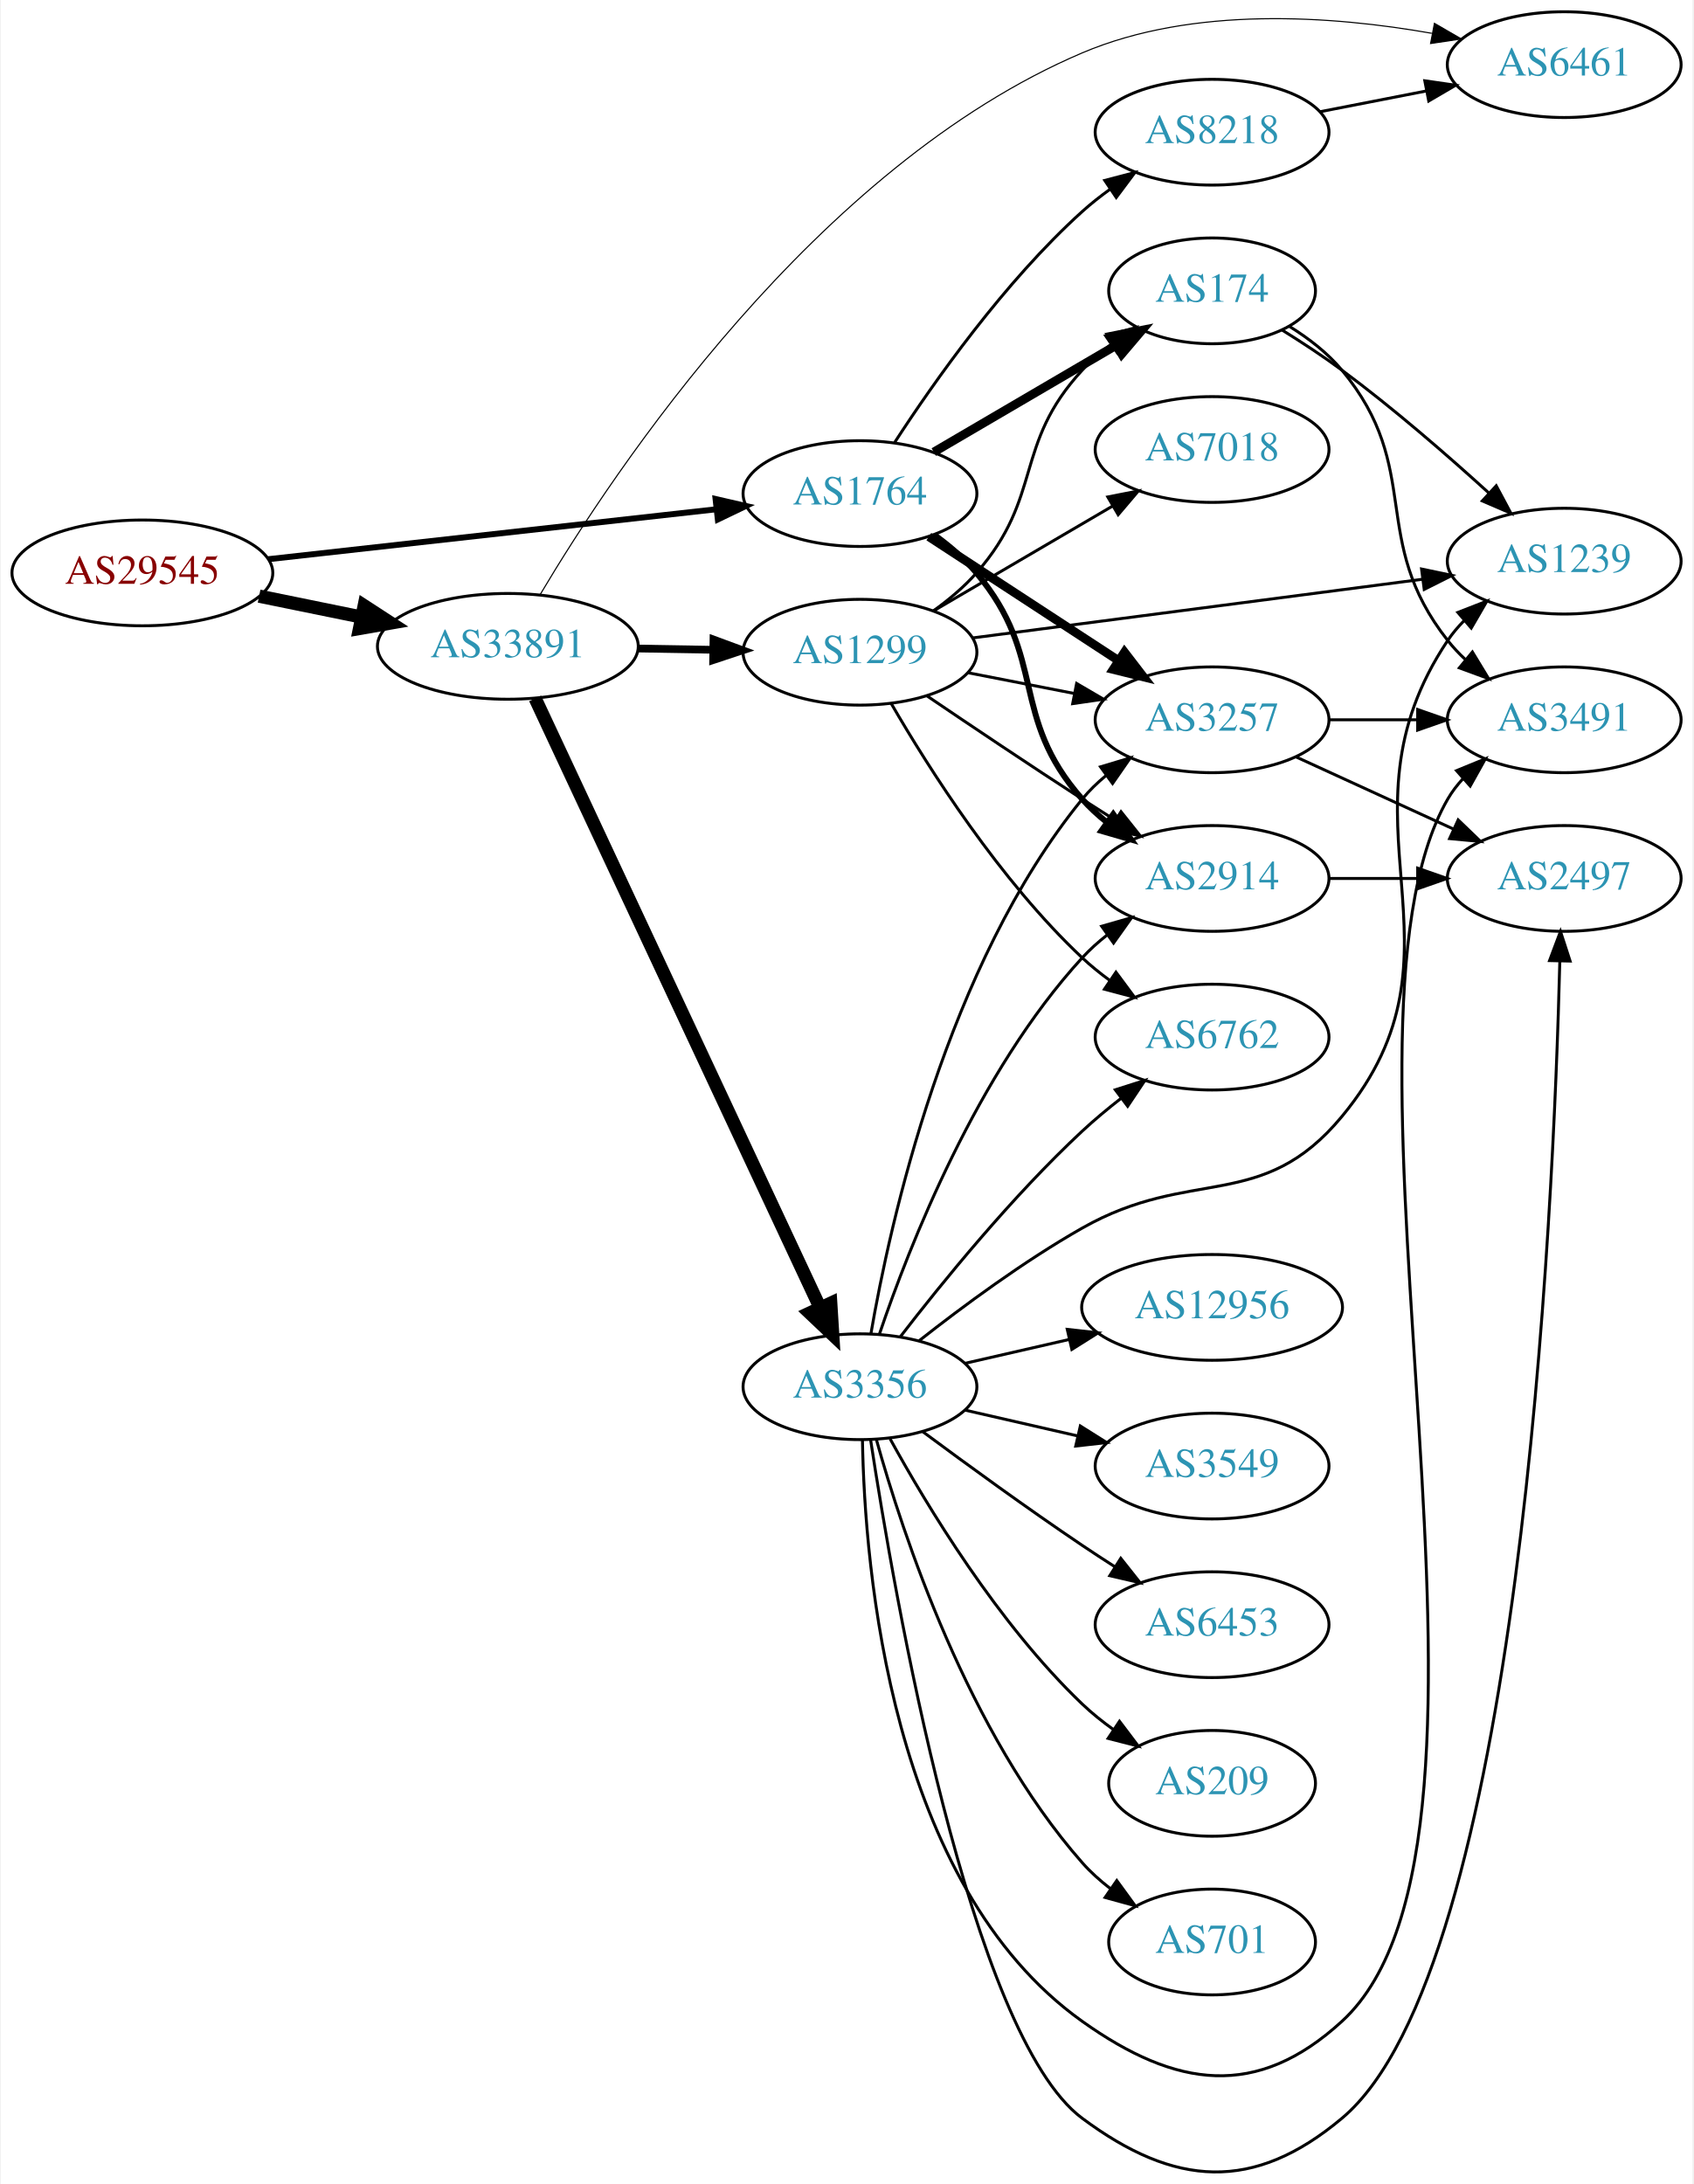
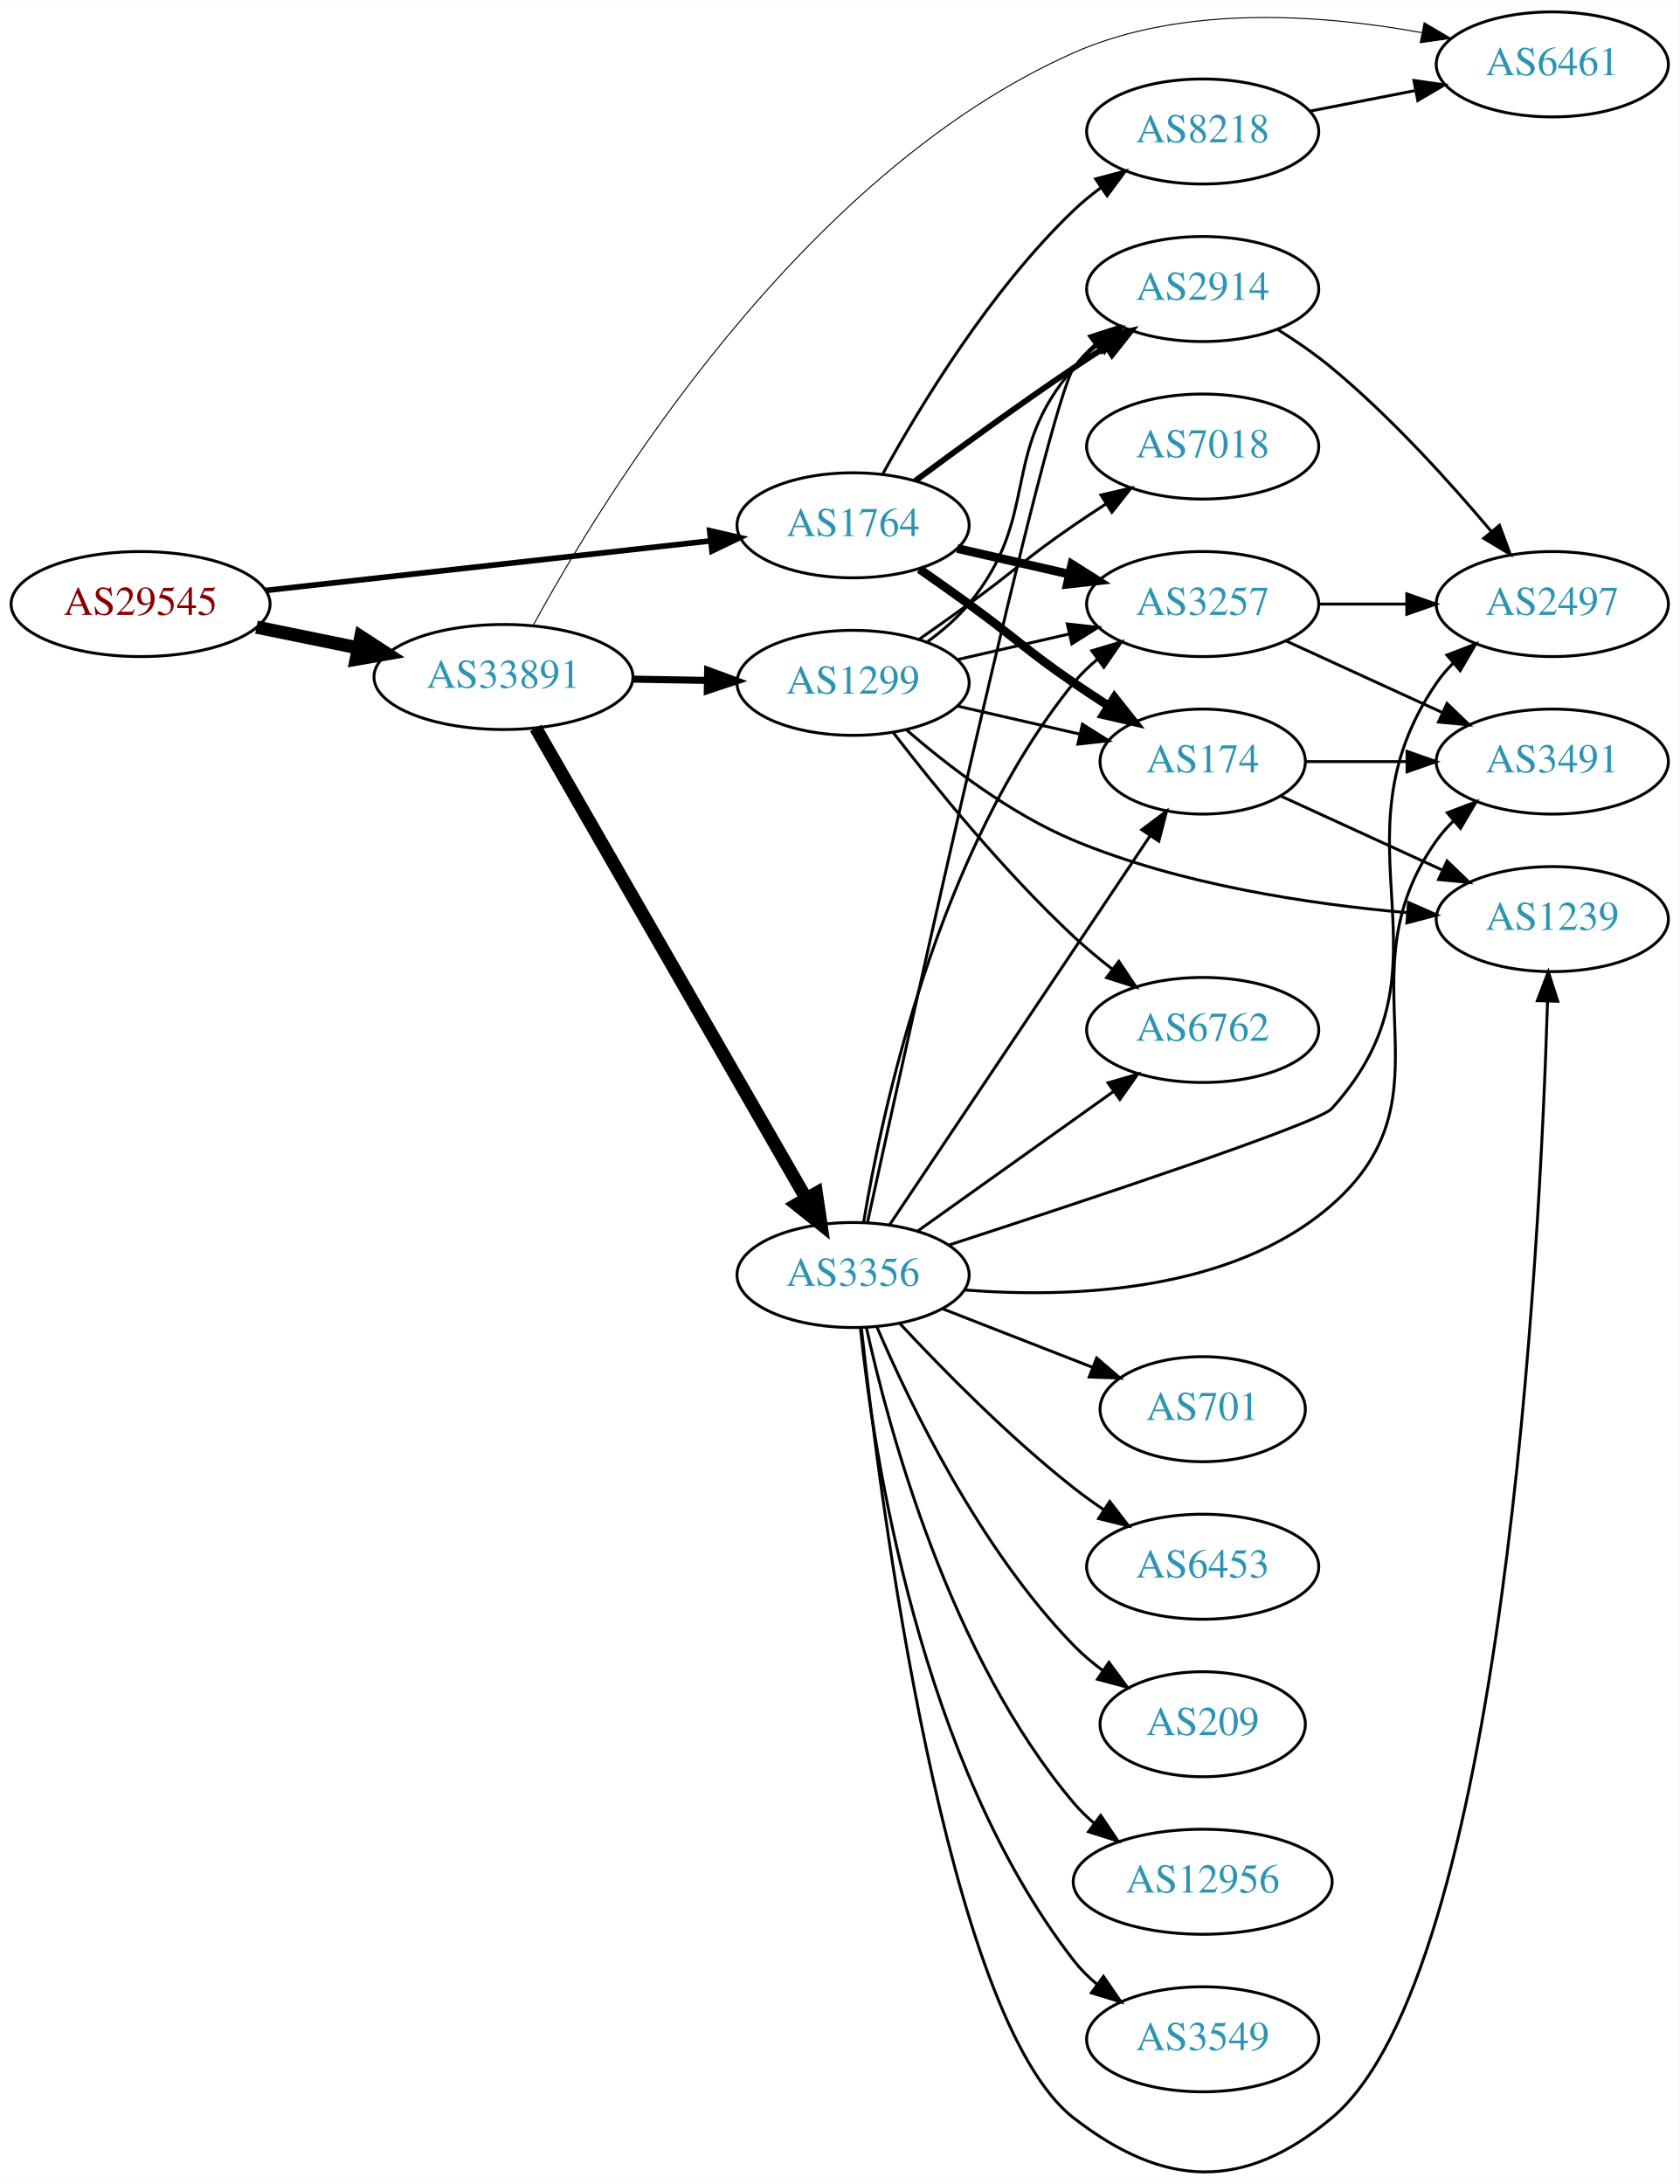
- <svg xmlns="http://www.w3.org/2000/svg" xmlns:xlink="http://www.w3.org/1999/xlink" width="576pt" height="743pt" viewBox="0.00 0.00 575.76 743.37">
-   <g id="graph0" class="graph" transform="scale(1 1) rotate(0) translate(4 739.374)">
-     <polygon fill="white" stroke="none" points="-4,4 -4,-739.374 571.762,-739.374 571.762,4 -4,4" />
+ <svg xmlns="http://www.w3.org/2000/svg" xmlns:xlink="http://www.w3.org/1999/xlink" width="576pt" height="749pt" viewBox="0.00 0.00 575.76 748.53">
+   <g id="graph0" class="graph" transform="scale(1 1) rotate(0) translate(4 744.531)">
+     <polygon fill="white" stroke="none" points="-4,4 -4,-744.531 571.762,-744.531 571.762,4 -4,4" />
    <g id="node1" class="node">
      <g id="a_node1">
        <a xlink:href="/asn/29545" xlink:title="AS29545 ~ Ringstrasse 5 [AT]">
-           <ellipse fill="#ffffff" stroke="black" cx="44.196" cy="-544.374" rx="44.393" ry="18" />
-           <text text-anchor="middle" x="44.196" y="-540.674" font-family="Times,serif" font-size="14.00" fill="#880000">AS29545</text>
+           <ellipse fill="#ffffff" stroke="black" cx="44.196" cy="-537.531" rx="44.393" ry="18" />
+           <text text-anchor="middle" x="44.196" y="-533.831" font-family="Times,serif" font-size="14.00" fill="#880000">AS29545</text>
        </a>
      </g>
    </g>
    <g id="node2" class="node">
      <g id="a_node2">
        <a xlink:href="/asn/1764" xlink:title="AS1764 ~ NEXTLAYER-AS [AT]">
-           <ellipse fill="#ffffff" stroke="black" cx="288.431" cy="-571.374" rx="39.794" ry="18" />
-           <text text-anchor="middle" x="288.431" y="-567.674" font-family="Times,serif" font-size="14.00" fill="#2c94b3">AS1764</text>
+           <ellipse fill="#ffffff" stroke="black" cx="288.431" cy="-564.531" rx="39.794" ry="18" />
+           <text text-anchor="middle" x="288.431" y="-560.831" font-family="Times,serif" font-size="14.00" fill="#2c94b3">AS1764</text>
        </a>
      </g>
    </g>
    <g id="edge1" class="edge">
-       <path fill="none" stroke="black" stroke-width="2.025" d="M87.114,-549.046C129.575,-553.779 195.163,-561.089 239.624,-566.045" />
-       <polygon fill="black" stroke="black" stroke-width="2.025" points="239.281,-569.528 249.608,-567.158 240.057,-562.571 239.281,-569.528" />
+       <path fill="none" stroke="black" stroke-width="1.929" d="M87.114,-542.204C129.575,-546.937 195.163,-554.247 239.624,-559.203" />
+       <polygon fill="black" stroke="black" stroke-width="1.929" points="239.281,-562.686 249.608,-560.316 240.057,-555.729 239.281,-562.686" />
    </g>
    <g id="node3" class="node">
      <g id="a_node3">
        <a xlink:href="/asn/33891" xlink:title="AS33891 ~ CORE-BACKBONE GMBH GLOBAL NETWORK [DE]">
-           <ellipse fill="#ffffff" stroke="black" cx="168.588" cy="-519.374" rx="44.393" ry="18" />
-           <text text-anchor="middle" x="168.588" y="-515.674" font-family="Times,serif" font-size="14.00" fill="#2c94b3">AS33891</text>
+           <ellipse fill="#ffffff" stroke="black" cx="168.588" cy="-512.531" rx="44.393" ry="18" />
+           <text text-anchor="middle" x="168.588" y="-508.831" font-family="Times,serif" font-size="14.00" fill="#2c94b3">AS33891</text>
        </a>
      </g>
    </g>
    <g id="edge2" class="edge">
-       <path fill="none" stroke="black" stroke-width="4.5" d="M83.922,-536.463C94.972,-534.206 107.157,-531.717 118.728,-529.354" />
-       <polygon fill="black" stroke="black" stroke-width="4.5" points="119.685,-533.177 128.694,-527.318 118.109,-525.462 119.685,-533.177" />
+       <path fill="none" stroke="black" stroke-width="4.5" d="M83.922,-529.621C94.972,-527.364 107.157,-524.875 118.728,-522.512" />
+       <polygon fill="black" stroke="black" stroke-width="4.5" points="119.685,-526.335 128.694,-520.476 118.109,-518.62 119.685,-526.335" />
    </g>
    <g id="node4" class="node">
      <g id="a_node4">
        <a xlink:href="/asn/2914" xlink:title="AS2914 ~ NTT America, Inc. [US]">
-           <ellipse fill="#ffffff" stroke="black" cx="408.273" cy="-440.374" rx="39.794" ry="18" />
-           <text text-anchor="middle" x="408.273" y="-436.674" font-family="Times,serif" font-size="14.00" fill="#2c94b3">AS2914</text>
+           <ellipse fill="#ffffff" stroke="black" cx="408.273" cy="-645.531" rx="39.794" ry="18" />
+           <text text-anchor="middle" x="408.273" y="-641.831" font-family="Times,serif" font-size="14.00" fill="#2c94b3">AS2914</text>
        </a>
      </g>
    </g>
    <g id="edge3" class="edge">
-       <path fill="none" stroke="black" stroke-width="2" d="M313.944,-557.161C319.042,-553.448 324.074,-549.135 328.077,-544.374 352.39,-515.459 339.033,-495.657 364.077,-467.374 366.569,-464.56 369.424,-461.936 372.453,-459.517" />
-       <polygon fill="black" stroke="black" stroke-width="2" points="374.638,-462.257 380.747,-453.601 370.573,-456.558 374.638,-462.257" />
+       <path fill="none" stroke="black" stroke-width="2" d="M309.761,-579.808C324.623,-590.836 345.368,-605.938 364.077,-618.531 367.626,-620.92 371.377,-623.371 375.125,-625.774" />
+       <polygon fill="black" stroke="black" stroke-width="2" points="373.451,-628.856 383.774,-631.244 377.193,-622.94 373.451,-628.856" />
    </g>
    <g id="node5" class="node">
      <g id="a_node5">
-         <a xlink:href="/asn/174" xlink:title="AS174 ~ Cogent Communications [US]">
-           <ellipse fill="#ffffff" stroke="black" cx="408.273" cy="-640.374" rx="35.194" ry="18" />
-           <text text-anchor="middle" x="408.273" y="-636.674" font-family="Times,serif" font-size="14.00" fill="#2c94b3">AS174</text>
+         <a xlink:href="/asn/8218" xlink:title="AS8218 ~ legacy Neotelecoms [FR]">
+           <ellipse fill="#ffffff" stroke="black" cx="408.273" cy="-699.531" rx="39.794" ry="18" />
+           <text text-anchor="middle" x="408.273" y="-695.831" font-family="Times,serif" font-size="14.00" fill="#2c94b3">AS8218</text>
        </a>
      </g>
    </g>
    <g id="edge4" class="edge">
-       <path fill="none" stroke="black" stroke-width="3" d="M313.562,-585.503C331.467,-595.987 356.048,-610.38 375.543,-621.794" />
-       <polygon fill="black" stroke="black" stroke-width="3" points="373.977,-624.934 384.375,-626.966 377.514,-618.893 373.977,-624.934" />
+       <path fill="none" stroke="black" d="M298.672,-582.245C311.218,-605.092 335.394,-645.142 364.077,-672.531 366.946,-675.27 370.134,-677.878 373.443,-680.317" />
+       <polygon fill="black" stroke="black" points="371.567,-683.273 381.803,-686.008 375.507,-677.487 371.567,-683.273" />
    </g>
    <g id="node6" class="node">
      <g id="a_node6">
-         <a xlink:href="/asn/3257" xlink:title="AS3257 ~ GTT [DE]">
-           <ellipse fill="#ffffff" stroke="black" cx="408.273" cy="-494.374" rx="39.794" ry="18" />
-           <text text-anchor="middle" x="408.273" y="-490.674" font-family="Times,serif" font-size="14.00" fill="#2c94b3">AS3257</text>
+         <a xlink:href="/asn/174" xlink:title="AS174 ~ Cogent Communications [US]">
+           <ellipse fill="#ffffff" stroke="black" cx="408.273" cy="-483.531" rx="35.194" ry="18" />
+           <text text-anchor="middle" x="408.273" y="-479.831" font-family="Times,serif" font-size="14.00" fill="#2c94b3">AS174</text>
        </a>
      </g>
    </g>
    <g id="edge5" class="edge">
-       <path fill="none" stroke="black" stroke-width="3" d="M311.873,-556.709C330.139,-544.774 356.116,-527.801 376.351,-514.578" />
-       <polygon fill="black" stroke="black" stroke-width="3" points="378.457,-517.383 384.914,-508.983 374.628,-511.523 378.457,-517.383" />
+       <path fill="none" stroke="black" stroke-width="3" d="M311.188,-549.522C316.722,-545.652 322.641,-541.467 328.077,-537.531 344.277,-525.803 347.583,-521.842 364.077,-510.531 367.872,-507.929 371.909,-505.269 375.933,-502.683" />
+       <polygon fill="black" stroke="black" stroke-width="3" points="378.039,-505.492 384.62,-497.189 374.298,-499.576 378.039,-505.492" />
    </g>
    <g id="node7" class="node">
      <g id="a_node7">
-         <a xlink:href="/asn/8218" xlink:title="AS8218 ~ legacy Neotelecoms [FR]">
-           <ellipse fill="#ffffff" stroke="black" cx="408.273" cy="-694.374" rx="39.794" ry="18" />
-           <text text-anchor="middle" x="408.273" y="-690.674" font-family="Times,serif" font-size="14.00" fill="#2c94b3">AS8218</text>
+         <a xlink:href="/asn/3257" xlink:title="AS3257 ~ GTT [DE]">
+           <ellipse fill="#ffffff" stroke="black" cx="408.273" cy="-537.531" rx="39.794" ry="18" />
+           <text text-anchor="middle" x="408.273" y="-533.831" font-family="Times,serif" font-size="14.00" fill="#2c94b3">AS3257</text>
        </a>
      </g>
    </g>
    <g id="edge6" class="edge">
-       <path fill="none" stroke="black" d="M300.258,-588.817C313.544,-609.287 337.591,-643.467 364.077,-667.374 367.021,-670.031 370.259,-672.586 373.598,-674.992" />
-       <polygon fill="black" stroke="black" points="371.744,-677.964 381.995,-680.644 375.653,-672.157 371.744,-677.964" />
-     </g>
-     <g id="node11" class="node">
-       <g id="a_node11">
+       <path fill="none" stroke="black" stroke-width="3" d="M324.15,-556.577C336.15,-553.827 349.771,-550.706 362.463,-547.798" />
+       <polygon fill="black" stroke="black" stroke-width="3" points="363.429,-551.168 372.395,-545.523 361.866,-544.345 363.429,-551.168" />
+     </g>
+     <g id="node8" class="node">
+       <g id="a_node8">
        <a xlink:href="/asn/6461" xlink:title="AS6461 ~ Zayo Bandwidth [US]">
-           <ellipse fill="#ffffff" stroke="black" cx="528.116" cy="-717.374" rx="39.794" ry="18" />
-           <text text-anchor="middle" x="528.116" y="-713.674" font-family="Times,serif" font-size="14.00" fill="#2c94b3">AS6461</text>
-         </a>
-       </g>
-     </g>
-     <g id="edge15" class="edge">
-       <path fill="none" stroke="black" stroke-width="0.375" d="M179.635,-537.097C204.468,-578.853 273.361,-682.787 364.077,-721.374 401.857,-737.443 449.145,-734.026 483.049,-728.041" />
-       <polygon fill="black" stroke="black" stroke-width="0.375" points="483.95,-731.432 493.116,-726.12 482.638,-724.556 483.95,-731.432" />
+           <ellipse fill="#ffffff" stroke="black" cx="528.116" cy="-722.531" rx="39.794" ry="18" />
+           <text text-anchor="middle" x="528.116" y="-718.831" font-family="Times,serif" font-size="14.00" fill="#2c94b3">AS6461</text>
+         </a>
+       </g>
+     </g>
+     <g id="edge14" class="edge">
+       <path fill="none" stroke="black" stroke-width="0.346" d="M178.809,-530.304C202.526,-573.805 270.419,-685.092 364.077,-726.531 401.739,-743.195 449.236,-739.632 483.235,-733.447" />
+       <polygon fill="black" stroke="black" stroke-width="0.346" points="484.19,-736.826 493.327,-731.463 482.839,-729.958 484.19,-736.826" />
    </g>
    <g id="node12" class="node">
      <g id="a_node12">
        <a xlink:href="/asn/3356" xlink:title="AS3356 ~ Level 3 Parent, LLC [US]">
-           <ellipse fill="#ffffff" stroke="black" cx="288.431" cy="-267.374" rx="39.794" ry="18" />
-           <text text-anchor="middle" x="288.431" y="-263.674" font-family="Times,serif" font-size="14.00" fill="#2c94b3">AS3356</text>
+           <ellipse fill="#ffffff" stroke="black" cx="288.431" cy="-307.531" rx="39.794" ry="18" />
+           <text text-anchor="middle" x="288.431" y="-303.831" font-family="Times,serif" font-size="14.00" fill="#2c94b3">AS3356</text>
        </a>
      </g>
    </g>
    <g id="edge13" class="edge">
-       <path fill="none" stroke="black" stroke-width="4.5" d="M177.875,-501.653C198.202,-458.186 250.635,-346.06 274.841,-294.296" />
-       <polygon fill="black" stroke="black" stroke-width="4.5" points="278.484,-295.801 279.153,-285.074 271.351,-292.465 278.484,-295.801" />
+       <path fill="none" stroke="black" stroke-width="4.5" d="M179.635,-495.053C200.334,-459.046 247.831,-376.419 272.279,-333.89" />
+       <polygon fill="black" stroke="black" stroke-width="4.5" points="275.839,-335.597 277.409,-324.965 269.012,-331.673 275.839,-335.597" />
    </g>
    <g id="node13" class="node">
      <g id="a_node13">
        <a xlink:href="/asn/1299" xlink:title="AS1299 ~ Telia Carrier [EU]">
-           <ellipse fill="#ffffff" stroke="black" cx="288.431" cy="-517.374" rx="39.794" ry="18" />
-           <text text-anchor="middle" x="288.431" y="-513.674" font-family="Times,serif" font-size="14.00" fill="#2c94b3">AS1299</text>
-         </a>
-       </g>
-     </g>
-     <g id="edge14" class="edge">
-       <path fill="none" stroke="black" stroke-width="2.625" d="M212.799,-518.64C221.112,-518.499 229.875,-518.35 238.357,-518.206" />
-       <polygon fill="black" stroke="black" stroke-width="2.625" points="238.576,-521.703 248.516,-518.034 238.458,-514.704 238.576,-521.703" />
+           <ellipse fill="#ffffff" stroke="black" cx="288.431" cy="-510.531" rx="39.794" ry="18" />
+           <text text-anchor="middle" x="288.431" y="-506.831" font-family="Times,serif" font-size="14.00" fill="#2c94b3">AS1299</text>
+         </a>
+       </g>
+     </g>
+     <g id="edge15" class="edge">
+       <path fill="none" stroke="black" stroke-width="2.423" d="M212.799,-511.798C221.112,-511.657 229.875,-511.508 238.357,-511.364" />
+       <polygon fill="black" stroke="black" stroke-width="2.423" points="238.576,-514.861 248.516,-511.192 238.458,-507.862 238.576,-514.861" />
+     </g>
+     <g id="node9" class="node">
+       <g id="a_node9">
+         <a xlink:href="/asn/2497" xlink:title="AS2497 ~ Internet Initiative Japan Inc. [JP]">
+           <ellipse fill="#ffffff" stroke="black" cx="528.116" cy="-537.531" rx="39.794" ry="18" />
+           <text text-anchor="middle" x="528.116" y="-533.831" font-family="Times,serif" font-size="14.00" fill="#2c94b3">AS2497</text>
+         </a>
+       </g>
+     </g>
+     <g id="edge8" class="edge">
+       <path fill="none" stroke="black" d="M433.826,-631.767C440.135,-627.811 446.751,-623.274 452.469,-618.531 472.835,-601.64 492.991,-579.347 507.216,-562.425" />
+       <polygon fill="black" stroke="black" points="510.016,-564.531 513.697,-554.596 504.624,-560.067 510.016,-564.531" />
+     </g>
+     <g id="edge7" class="edge">
+       <path fill="none" stroke="black" d="M444.95,-706.495C456.381,-708.726 469.203,-711.228 481.257,-713.581" />
+       <polygon fill="black" stroke="black" points="480.669,-717.032 491.154,-715.513 482.01,-710.162 480.669,-717.032" />
    </g>
    <g id="node10" class="node">
      <g id="a_node10">
-         <a xlink:href="/asn/2497" xlink:title="AS2497 ~ Internet Initiative Japan Inc. [JP]">
-           <ellipse fill="#ffffff" stroke="black" cx="528.116" cy="-440.374" rx="39.794" ry="18" />
-           <text text-anchor="middle" x="528.116" y="-436.674" font-family="Times,serif" font-size="14.00" fill="#2c94b3">AS2497</text>
+         <a xlink:href="/asn/3491" xlink:title="AS3491 ~ PCCW Global, Inc. [US]">
+           <ellipse fill="#ffffff" stroke="black" cx="528.116" cy="-483.531" rx="39.794" ry="18" />
+           <text text-anchor="middle" x="528.116" y="-479.831" font-family="Times,serif" font-size="14.00" fill="#2c94b3">AS3491</text>
        </a>
      </g>
    </g>
    <g id="edge9" class="edge">
-       <path fill="none" stroke="black" d="M448.186,-440.374C457.739,-440.374 468.089,-440.374 478.052,-440.374" />
-       <polygon fill="black" stroke="black" points="478.244,-443.874 488.244,-440.374 478.244,-436.874 478.244,-443.874" />
-     </g>
-     <g id="node8" class="node">
-       <g id="a_node8">
+       <path fill="none" stroke="black" d="M443.675,-483.531C454.499,-483.531 466.667,-483.531 478.294,-483.531" />
+       <polygon fill="black" stroke="black" points="478.325,-487.032 488.325,-483.531 478.324,-480.032 478.325,-487.032" />
+     </g>
+     <g id="node11" class="node">
+       <g id="a_node11">
        <a xlink:href="/asn/1239" xlink:title="AS1239 ~ Sprint [US]">
-           <ellipse fill="#ffffff" stroke="black" cx="528.116" cy="-548.374" rx="39.794" ry="18" />
-           <text text-anchor="middle" x="528.116" y="-544.674" font-family="Times,serif" font-size="14.00" fill="#2c94b3">AS1239</text>
-         </a>
-       </g>
-     </g>
-     <g id="edge7" class="edge">
-       <path fill="none" stroke="black" d="M432.139,-627.014C438.836,-622.855 446.074,-618.111 452.469,-613.374 469.946,-600.428 488.387,-584.396 502.567,-571.493" />
-       <polygon fill="black" stroke="black" points="504.979,-574.03 509.974,-564.686 500.243,-568.876 504.979,-574.03" />
-     </g>
-     <g id="node9" class="node">
-       <g id="a_node9">
-         <a xlink:href="/asn/3491" xlink:title="AS3491 ~ PCCW Global, Inc. [US]">
-           <ellipse fill="#ffffff" stroke="black" cx="528.116" cy="-494.374" rx="39.794" ry="18" />
-           <text text-anchor="middle" x="528.116" y="-490.674" font-family="Times,serif" font-size="14.00" fill="#2c94b3">AS3491</text>
-         </a>
-       </g>
-     </g>
-     <g id="edge8" class="edge">
-       <path fill="none" stroke="black" d="M434.696,-628.211C441.145,-624.195 447.613,-619.227 452.469,-613.374 480.505,-579.582 461.307,-555.872 488.469,-521.374 490.273,-519.083 492.323,-516.906 494.516,-514.857" />
-       <polygon fill="black" stroke="black" points="496.871,-517.453 502.373,-508.399 492.425,-512.046 496.871,-517.453" />
+           <ellipse fill="#ffffff" stroke="black" cx="528.116" cy="-429.531" rx="39.794" ry="18" />
+           <text text-anchor="middle" x="528.116" y="-425.831" font-family="Times,serif" font-size="14.00" fill="#2c94b3">AS1239</text>
+         </a>
+       </g>
    </g>
    <g id="edge10" class="edge">
-       <path fill="none" stroke="black" d="M448.186,-494.374C457.739,-494.374 468.089,-494.374 478.052,-494.374" />
-       <polygon fill="black" stroke="black" points="478.244,-497.874 488.244,-494.374 478.244,-490.874 478.244,-497.874" />
+       <path fill="none" stroke="black" d="M435.134,-471.681C451.255,-464.294 472.257,-454.67 490.123,-446.483" />
+       <polygon fill="black" stroke="black" points="492.041,-449.454 499.674,-442.106 489.125,-443.09 492.041,-449.454" />
    </g>
    <g id="edge11" class="edge">
-       <path fill="none" stroke="black" d="M436.902,-481.713C452.859,-474.401 473.13,-465.112 490.412,-457.192" />
-       <polygon fill="black" stroke="black" points="492.027,-460.303 499.66,-452.955 489.111,-453.939 492.027,-460.303" />
+       <path fill="none" stroke="black" d="M448.186,-537.531C457.739,-537.531 468.089,-537.531 478.052,-537.531" />
+       <polygon fill="black" stroke="black" points="478.244,-541.032 488.244,-537.531 478.244,-534.032 478.244,-541.032" />
    </g>
    <g id="edge12" class="edge">
-       <path fill="none" stroke="black" d="M444.95,-701.337C456.381,-703.568 469.203,-706.07 481.257,-708.423" />
-       <polygon fill="black" stroke="black" points="480.669,-711.874 491.154,-710.355 482.01,-705.004 480.669,-711.874" />
-     </g>
-     <g id="edge23" class="edge">
-       <path fill="none" stroke="black" d="M295.093,-285.401C305.095,-314.964 328.28,-374.357 364.077,-413.374 366.618,-416.143 369.506,-418.737 372.556,-421.138" />
-       <polygon fill="black" stroke="black" points="370.694,-424.108 380.878,-427.028 374.738,-418.394 370.694,-424.108" />
+       <path fill="none" stroke="black" d="M436.902,-524.871C452.859,-517.559 473.13,-508.27 490.412,-500.35" />
+       <polygon fill="black" stroke="black" points="492.027,-503.461 499.66,-496.113 489.111,-497.097 492.027,-503.461" />
+     </g>
+     <g id="edge21" class="edge">
+       <path fill="none" stroke="black" d="M293.39,-325.686C307.542,-390.355 355.258,-606.279 364.077,-618.531 366.155,-621.418 368.646,-624.065 371.369,-626.474" />
+       <polygon fill="black" stroke="black" points="369.425,-629.392 379.508,-632.644 373.654,-623.814 369.425,-629.392" />
    </g>
    <g id="edge26" class="edge">
-       <path fill="none" stroke="black" d="M292.14,-285.334C298.589,-322.869 317.902,-410.817 364.077,-467.374 366.454,-470.285 369.233,-472.974 372.214,-475.434" />
-       <polygon fill="black" stroke="black" points="370.292,-478.364 380.441,-481.407 374.405,-472.699 370.292,-478.364" />
-     </g>
-     <g id="edge22" class="edge">
-       <path fill="none" stroke="black" d="M308.595,-283.051C323.224,-294.559 344.184,-310.085 364.077,-321.374 401.269,-342.478 425.193,-326.441 452.469,-359.374 499.516,-416.177 447.445,-460.079 488.469,-521.374 490.091,-523.797 492.01,-526.068 494.112,-528.184" />
-       <polygon fill="black" stroke="black" points="491.925,-530.919 501.797,-534.767 496.479,-525.603 491.925,-530.919" />
+       <path fill="none" stroke="black" d="M300.945,-324.728C321.767,-355.826 365.776,-421.555 390.141,-457.944" />
+       <polygon fill="black" stroke="black" points="387.414,-460.163 395.886,-466.525 393.231,-456.268 387.414,-460.163" />
+     </g>
+     <g id="edge17" class="edge">
+       <path fill="none" stroke="black" d="M292.018,-325.471C298.277,-363.401 317.315,-452.971 364.077,-510.531 366.447,-513.449 369.221,-516.142 372.199,-518.604" />
+       <polygon fill="black" stroke="black" points="370.275,-521.532 380.422,-524.58 374.39,-515.87 370.275,-521.532" />
+     </g>
+     <g id="edge18" class="edge">
+       <path fill="none" stroke="black" d="M321.273,-317.801C367.411,-332.804 447.879,-359.485 452.469,-364.531 497.44,-413.97 450.658,-455.424 488.469,-510.531 490.119,-512.936 492.058,-515.194 494.174,-517.3" />
+       <polygon fill="black" stroke="black" points="492.002,-520.047 501.885,-523.865 496.54,-514.717 492.002,-520.047" />
    </g>
    <g id="edge25" class="edge">
-       <path fill="none" stroke="black" d="M289.275,-249.124C290.02,-206.011 298.642,-97.993 364.077,-51.373 396.073,-28.578 423.518,-24.819 452.469,-51.373 520.852,-114.094 442.07,-387.018 488.469,-467.374 489.927,-469.899 491.728,-472.244 493.748,-474.41" />
-       <polygon fill="black" stroke="black" points="491.475,-477.072 501.279,-481.089 496.119,-471.835 491.475,-477.072" />
-     </g>
-     <g id="edge18" class="edge">
-       <path fill="none" stroke="black" d="M292.056,-249.26C300.062,-196.808 325.972,-46.731 364.077,-18.373 395.593,5.08 422.368,6.87 452.469,-18.373 513.016,-69.15 524.478,-326.201 526.627,-412.257" />
-       <polygon fill="black" stroke="black" points="523.129,-412.413 526.854,-422.331 530.127,-412.255 523.129,-412.413" />
+       <path fill="none" stroke="black" d="M326.476,-302.416C362.932,-299.563 418.002,-301.407 452.469,-331.531 496,-369.578 454.845,-409.502 488.469,-456.531 490.165,-458.903 492.138,-461.138 494.276,-463.228" />
+       <polygon fill="black" stroke="black" points="492.129,-465.995 502.031,-469.762 496.64,-460.642 492.129,-465.995" />
+     </g>
+     <g id="edge19" class="edge">
+       <path fill="none" stroke="black" d="M291.259,-289.489C297.531,-231.623 320.241,-52.484 364.077,-18.532 395.136,5.524 422.31,6.643 452.469,-18.532 511.406,-67.728 523.915,-316.666 526.478,-401.311" />
+       <polygon fill="black" stroke="black" points="522.984,-401.566 526.761,-411.465 529.981,-401.371 522.984,-401.566" />
    </g>
    <g id="node14" class="node">
      <g id="a_node14">
-         <a xlink:href="/asn/12956" xlink:title="AS12956 ~ TELXIUS [ES]">
-           <ellipse fill="#ffffff" stroke="black" cx="408.273" cy="-294.374" rx="44.393" ry="18" />
-           <text text-anchor="middle" x="408.273" y="-290.674" font-family="Times,serif" font-size="14.00" fill="#2c94b3">AS12956</text>
+         <a xlink:href="/asn/6453" xlink:title="AS6453 ~ TATA COMMUNICATIONS (AMERICA) INC [US]">
+           <ellipse fill="#ffffff" stroke="black" cx="408.273" cy="-207.531" rx="39.794" ry="18" />
+           <text text-anchor="middle" x="408.273" y="-203.831" font-family="Times,serif" font-size="14.00" fill="#2c94b3">AS6453</text>
        </a>
      </g>
    </g>
    <g id="edge16" class="edge">
-       <path fill="none" stroke="black" d="M324.15,-275.328C335.289,-277.88 347.824,-280.752 359.717,-283.477" />
-       <polygon fill="black" stroke="black" points="358.982,-286.9 369.511,-285.721 360.545,-280.076 358.982,-286.9" />
+       <path fill="none" stroke="black" d="M304.528,-290.819C318.994,-275.296 341.851,-252.012 364.077,-234.531 367.362,-231.948 370.905,-229.399 374.501,-226.959" />
+       <polygon fill="black" stroke="black" points="376.415,-229.889 382.885,-221.499 372.595,-224.023 376.415,-229.889" />
    </g>
    <g id="node15" class="node">
      <g id="a_node15">
-         <a xlink:href="/asn/3549" xlink:title="AS3549 ~ Level 3 Parent, LLC [US]">
-           <ellipse fill="#ffffff" stroke="black" cx="408.273" cy="-240.374" rx="39.794" ry="18" />
-           <text text-anchor="middle" x="408.273" y="-236.674" font-family="Times,serif" font-size="14.00" fill="#2c94b3">AS3549</text>
-         </a>
-       </g>
-     </g>
-     <g id="edge17" class="edge">
-       <path fill="none" stroke="black" d="M324.15,-259.419C336.15,-256.669 349.771,-253.548 362.463,-250.64" />
-       <polygon fill="black" stroke="black" points="363.429,-254.01 372.395,-248.365 361.866,-247.187 363.429,-254.01" />
+         <a xlink:href="/asn/701" xlink:title="AS701 ~ UUNET [US]">
+           <ellipse fill="#ffffff" stroke="black" cx="408.273" cy="-261.531" rx="35.194" ry="18" />
+           <text text-anchor="middle" x="408.273" y="-257.831" font-family="Times,serif" font-size="14.00" fill="#2c94b3">AS701</text>
+         </a>
+       </g>
+     </g>
+     <g id="edge20" class="edge">
+       <path fill="none" stroke="black" d="M319.167,-295.924C334.785,-289.828 354.061,-282.303 370.598,-275.848" />
+       <polygon fill="black" stroke="black" points="371.927,-279.086 379.97,-272.19 369.381,-272.566 371.927,-279.086" />
    </g>
    <g id="node16" class="node">
      <g id="a_node16">
-         <a xlink:href="/asn/6453" xlink:title="AS6453 ~ TATA COMMUNICATIONS (AMERICA) INC [US]">
-           <ellipse fill="#ffffff" stroke="black" cx="408.273" cy="-186.374" rx="39.794" ry="18" />
-           <text text-anchor="middle" x="408.273" y="-182.674" font-family="Times,serif" font-size="14.00" fill="#2c94b3">AS6453</text>
-         </a>
-       </g>
-     </g>
-     <g id="edge19" class="edge">
-       <path fill="none" stroke="black" d="M309.761,-252.097C324.623,-241.069 345.368,-225.967 364.077,-213.374 367.626,-210.985 371.377,-208.534 375.125,-206.131" />
-       <polygon fill="black" stroke="black" points="377.193,-208.965 383.774,-200.661 373.451,-203.049 377.193,-208.965" />
+         <a xlink:href="/asn/209" xlink:title="AS209 ~ CenturyLink Communications, LLC [US]">
+           <ellipse fill="#ffffff" stroke="black" cx="408.273" cy="-153.531" rx="35.194" ry="18" />
+           <text text-anchor="middle" x="408.273" y="-149.831" font-family="Times,serif" font-size="14.00" fill="#2c94b3">AS209</text>
+         </a>
+       </g>
+     </g>
+     <g id="edge22" class="edge">
+       <path fill="none" stroke="black" d="M296.585,-289.76C307.846,-263.457 331.794,-213.707 364.077,-180.531 367.061,-177.465 370.459,-174.594 374.009,-171.953" />
+       <polygon fill="black" stroke="black" points="376.136,-174.739 382.444,-166.226 372.204,-168.948 376.136,-174.739" />
    </g>
    <g id="node17" class="node">
      <g id="a_node17">
-         <a xlink:href="/asn/209" xlink:title="AS209 ~ CenturyLink Communications, LLC [US]">
-           <ellipse fill="#ffffff" stroke="black" cx="408.273" cy="-132.374" rx="35.194" ry="18" />
-           <text text-anchor="middle" x="408.273" y="-128.674" font-family="Times,serif" font-size="14.00" fill="#2c94b3">AS209</text>
-         </a>
-       </g>
-     </g>
-     <g id="edge20" class="edge">
-       <path fill="none" stroke="black" d="M298.672,-249.66C311.218,-226.813 335.394,-186.763 364.077,-159.374 367.331,-156.266 370.998,-153.328 374.785,-150.614" />
-       <polygon fill="black" stroke="black" points="376.762,-153.502 383.153,-145.052 372.887,-147.672 376.762,-153.502" />
+         <a xlink:href="/asn/12956" xlink:title="AS12956 ~ TELXIUS [ES]">
+           <ellipse fill="#ffffff" stroke="black" cx="408.273" cy="-99.531" rx="44.393" ry="18" />
+           <text text-anchor="middle" x="408.273" y="-95.832" font-family="Times,serif" font-size="14.00" fill="#2c94b3">AS12956</text>
+         </a>
+       </g>
+     </g>
+     <g id="edge23" class="edge">
+       <path fill="none" stroke="black" d="M293.015,-289.417C300.7,-254.47 321.622,-176.767 364.077,-126.531 366.189,-124.032 368.593,-121.691 371.161,-119.516" />
+       <polygon fill="black" stroke="black" points="373.31,-122.279 379.224,-113.489 369.119,-116.672 373.31,-122.279" />
    </g>
    <g id="node18" class="node">
      <g id="a_node18">
-         <a xlink:href="/asn/701" xlink:title="AS701 ~ UUNET [US]">
-           <ellipse fill="#ffffff" stroke="black" cx="408.273" cy="-78.374" rx="35.194" ry="18" />
-           <text text-anchor="middle" x="408.273" y="-74.674" font-family="Times,serif" font-size="14.00" fill="#2c94b3">AS701</text>
-         </a>
-       </g>
-     </g>
-     <g id="edge21" class="edge">
-       <path fill="none" stroke="black" d="M294.004,-249.428C302.909,-217.379 325.194,-149.531 364.077,-105.374 366.905,-102.163 370.206,-99.201 373.701,-96.51" />
-       <polygon fill="black" stroke="black" points="375.835,-99.29 382.076,-90.728 371.858,-93.529 375.835,-99.29" />
+         <a xlink:href="/asn/3549" xlink:title="AS3549 ~ Level 3 Parent, LLC [US]">
+           <ellipse fill="#ffffff" stroke="black" cx="408.273" cy="-45.532" rx="39.794" ry="18" />
+           <text text-anchor="middle" x="408.273" y="-41.831" font-family="Times,serif" font-size="14.00" fill="#2c94b3">AS3549</text>
+         </a>
+       </g>
+     </g>
+     <g id="edge24" class="edge">
+       <path fill="none" stroke="black" d="M290.95,-289.38C295.317,-247.141 311.201,-140.681 364.077,-72.531 366.381,-69.562 369.111,-66.834 372.061,-64.35" />
+       <polygon fill="black" stroke="black" points="374.255,-67.082 380.246,-58.343 370.113,-61.438 374.255,-67.082" />
    </g>
    <g id="node19" class="node">
      <g id="a_node19">
        <a xlink:href="/asn/6762" xlink:title="AS6762 ~ TELECOM ITALIA SPARKLE S.p.A. [IT]">
-           <ellipse fill="#ffffff" stroke="black" cx="408.273" cy="-386.374" rx="39.794" ry="18" />
-           <text text-anchor="middle" x="408.273" y="-382.674" font-family="Times,serif" font-size="14.00" fill="#2c94b3">AS6762</text>
-         </a>
-       </g>
-     </g>
-     <g id="edge24" class="edge">
-       <path fill="none" stroke="black" d="M302.167,-284.389C316.272,-302.684 340.187,-332.134 364.077,-354.374 368.176,-358.189 372.726,-361.974 377.291,-365.533" />
-       <polygon fill="black" stroke="black" points="375.334,-368.44 385.43,-371.653 379.541,-362.845 375.334,-368.44" />
-     </g>
-     <g id="edge28" class="edge">
-       <path fill="none" stroke="black" d="M311.195,-502.533C326.021,-492.488 346.137,-478.984 364.077,-467.374 367.669,-465.049 371.446,-462.639 375.209,-460.259" />
-       <polygon fill="black" stroke="black" points="377.27,-463.097 383.874,-454.813 373.544,-457.171 377.27,-463.097" />
+           <ellipse fill="#ffffff" stroke="black" cx="408.273" cy="-391.531" rx="39.794" ry="18" />
+           <text text-anchor="middle" x="408.273" y="-387.831" font-family="Times,serif" font-size="14.00" fill="#2c94b3">AS6762</text>
+         </a>
+       </g>
    </g>
    <g id="edge27" class="edge">
-       <path fill="none" stroke="black" d="M313.388,-531.426C318.629,-535.198 323.863,-539.578 328.077,-544.374 350.909,-570.357 340.588,-587.983 364.077,-613.374 366.983,-616.514 370.332,-619.432 373.855,-622.099" />
-       <polygon fill="black" stroke="black" points="372.031,-625.092 382.259,-627.853 375.986,-619.316 372.031,-625.092" />
+       <path fill="none" stroke="black" d="M310.499,-322.549C329.235,-335.904 356.826,-355.572 377.758,-370.493" />
+       <polygon fill="black" stroke="black" points="375.816,-373.406 385.991,-376.361 379.879,-367.706 375.816,-373.406" />
+     </g>
+     <g id="edge33" class="edge">
+       <path fill="none" stroke="black" d="M314.012,-524.688C319.106,-528.403 324.12,-532.732 328.077,-537.531 353.142,-567.925 338.243,-588.789 364.077,-618.531 366.542,-621.369 369.379,-624.009 372.397,-626.438" />
+       <polygon fill="black" stroke="black" points="370.507,-629.39 380.675,-632.368 374.583,-623.699 370.507,-629.39" />
+     </g>
+     <g id="edge29" class="edge">
+       <path fill="none" stroke="black" d="M324.15,-502.577C337.243,-499.577 352.265,-496.135 365.906,-493.01" />
+       <polygon fill="black" stroke="black" points="367.047,-496.339 376.013,-490.694 365.484,-489.516 367.047,-496.339" />
    </g>
    <g id="edge32" class="edge">
-       <path fill="none" stroke="black" d="M325.107,-510.41C336.539,-508.179 349.361,-505.677 361.414,-503.324" />
-       <polygon fill="black" stroke="black" points="362.167,-506.743 371.311,-501.392 360.826,-499.873 362.167,-506.743" />
+       <path fill="none" stroke="black" d="M324.15,-518.486C336.15,-521.236 349.771,-524.357 362.463,-527.265" />
+       <polygon fill="black" stroke="black" points="361.866,-530.718 372.395,-529.54 363.429,-523.895 361.866,-530.718" />
+     </g>
+     <g id="edge31" class="edge">
+       <path fill="none" stroke="black" d="M306.703,-494.422C320.985,-482.045 342.377,-465.583 364.077,-456.531 400.515,-441.332 444.888,-434.672 478.137,-431.762" />
+       <polygon fill="black" stroke="black" points="478.824,-435.219 488.517,-430.943 478.273,-428.24 478.824,-435.219" />
    </g>
    <g id="edge30" class="edge">
-       <path fill="none" stroke="black" d="M326.831,-522.251C368.189,-527.646 434.903,-536.347 479.85,-542.209" />
-       <polygon fill="black" stroke="black" points="479.566,-545.701 489.934,-543.524 480.471,-538.76 479.566,-545.701" />
-     </g>
-     <g id="edge29" class="edge">
-       <path fill="none" stroke="black" d="M299.039,-499.961C311.804,-477.926 336.035,-439.679 364.077,-413.374 366.97,-410.66 370.174,-408.069 373.493,-405.64" />
-       <polygon fill="black" stroke="black" points="375.554,-408.472 381.864,-399.961 371.624,-402.679 375.554,-408.472" />
+       <path fill="none" stroke="black" d="M302.167,-493.516C316.272,-475.221 340.187,-445.771 364.077,-423.531 368.176,-419.716 372.726,-415.931 377.291,-412.372" />
+       <polygon fill="black" stroke="black" points="379.541,-415.06 385.43,-406.252 375.334,-409.465 379.541,-415.06" />
    </g>
    <g id="node20" class="node">
      <g id="a_node20">
        <a xlink:href="/asn/7018" xlink:title="AS7018 ~ AT&amp;T Services, Inc. [US]">
-           <ellipse fill="#ffffff" stroke="black" cx="408.273" cy="-586.374" rx="39.794" ry="18" />
-           <text text-anchor="middle" x="408.273" y="-582.674" font-family="Times,serif" font-size="14.00" fill="#2c94b3">AS7018</text>
-         </a>
-       </g>
-     </g>
-     <g id="edge31" class="edge">
-       <path fill="none" stroke="black" d="M313.562,-531.503C331.118,-541.782 355.093,-555.82 374.398,-567.124" />
-       <polygon fill="black" stroke="black" points="372.776,-570.23 383.174,-572.263 376.313,-564.19 372.776,-570.23" />
+           <ellipse fill="#ffffff" stroke="black" cx="408.273" cy="-591.531" rx="39.794" ry="18" />
+           <text text-anchor="middle" x="408.273" y="-587.831" font-family="Times,serif" font-size="14.00" fill="#2c94b3">AS7018</text>
+         </a>
+       </g>
+     </g>
+     <g id="edge28" class="edge">
+       <path fill="none" stroke="black" d="M311.188,-525.541C316.722,-529.411 322.641,-533.596 328.077,-537.531 344.277,-549.26 347.583,-553.221 364.077,-564.531 367.606,-566.951 371.343,-569.42 375.084,-571.834" />
+       <polygon fill="black" stroke="black" points="373.406,-574.914 383.725,-577.316 377.156,-569.003 373.406,-574.914" />
    </g>
  </g>
</svg>
